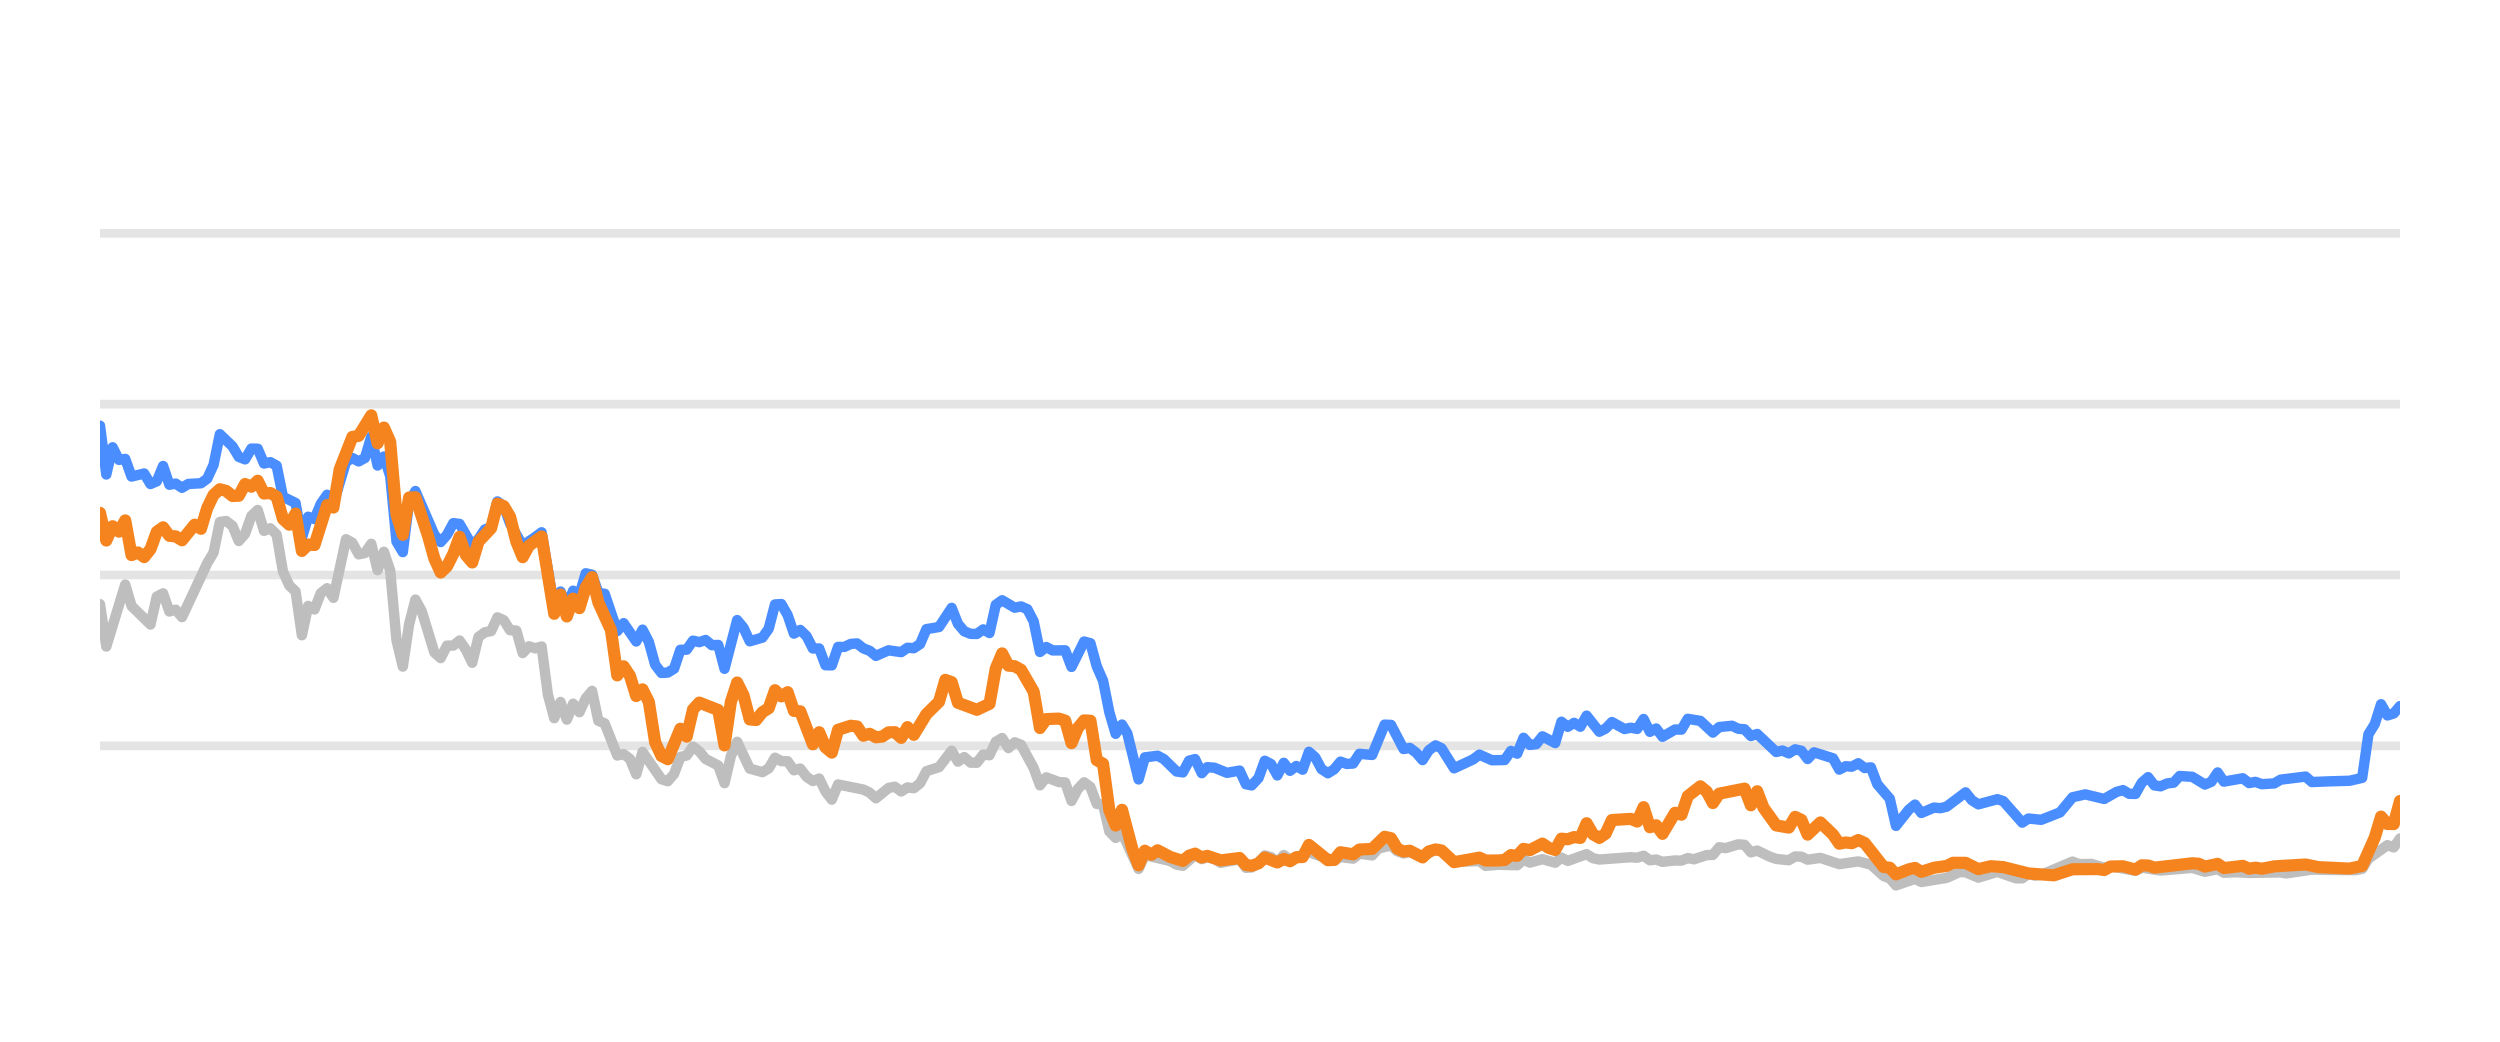
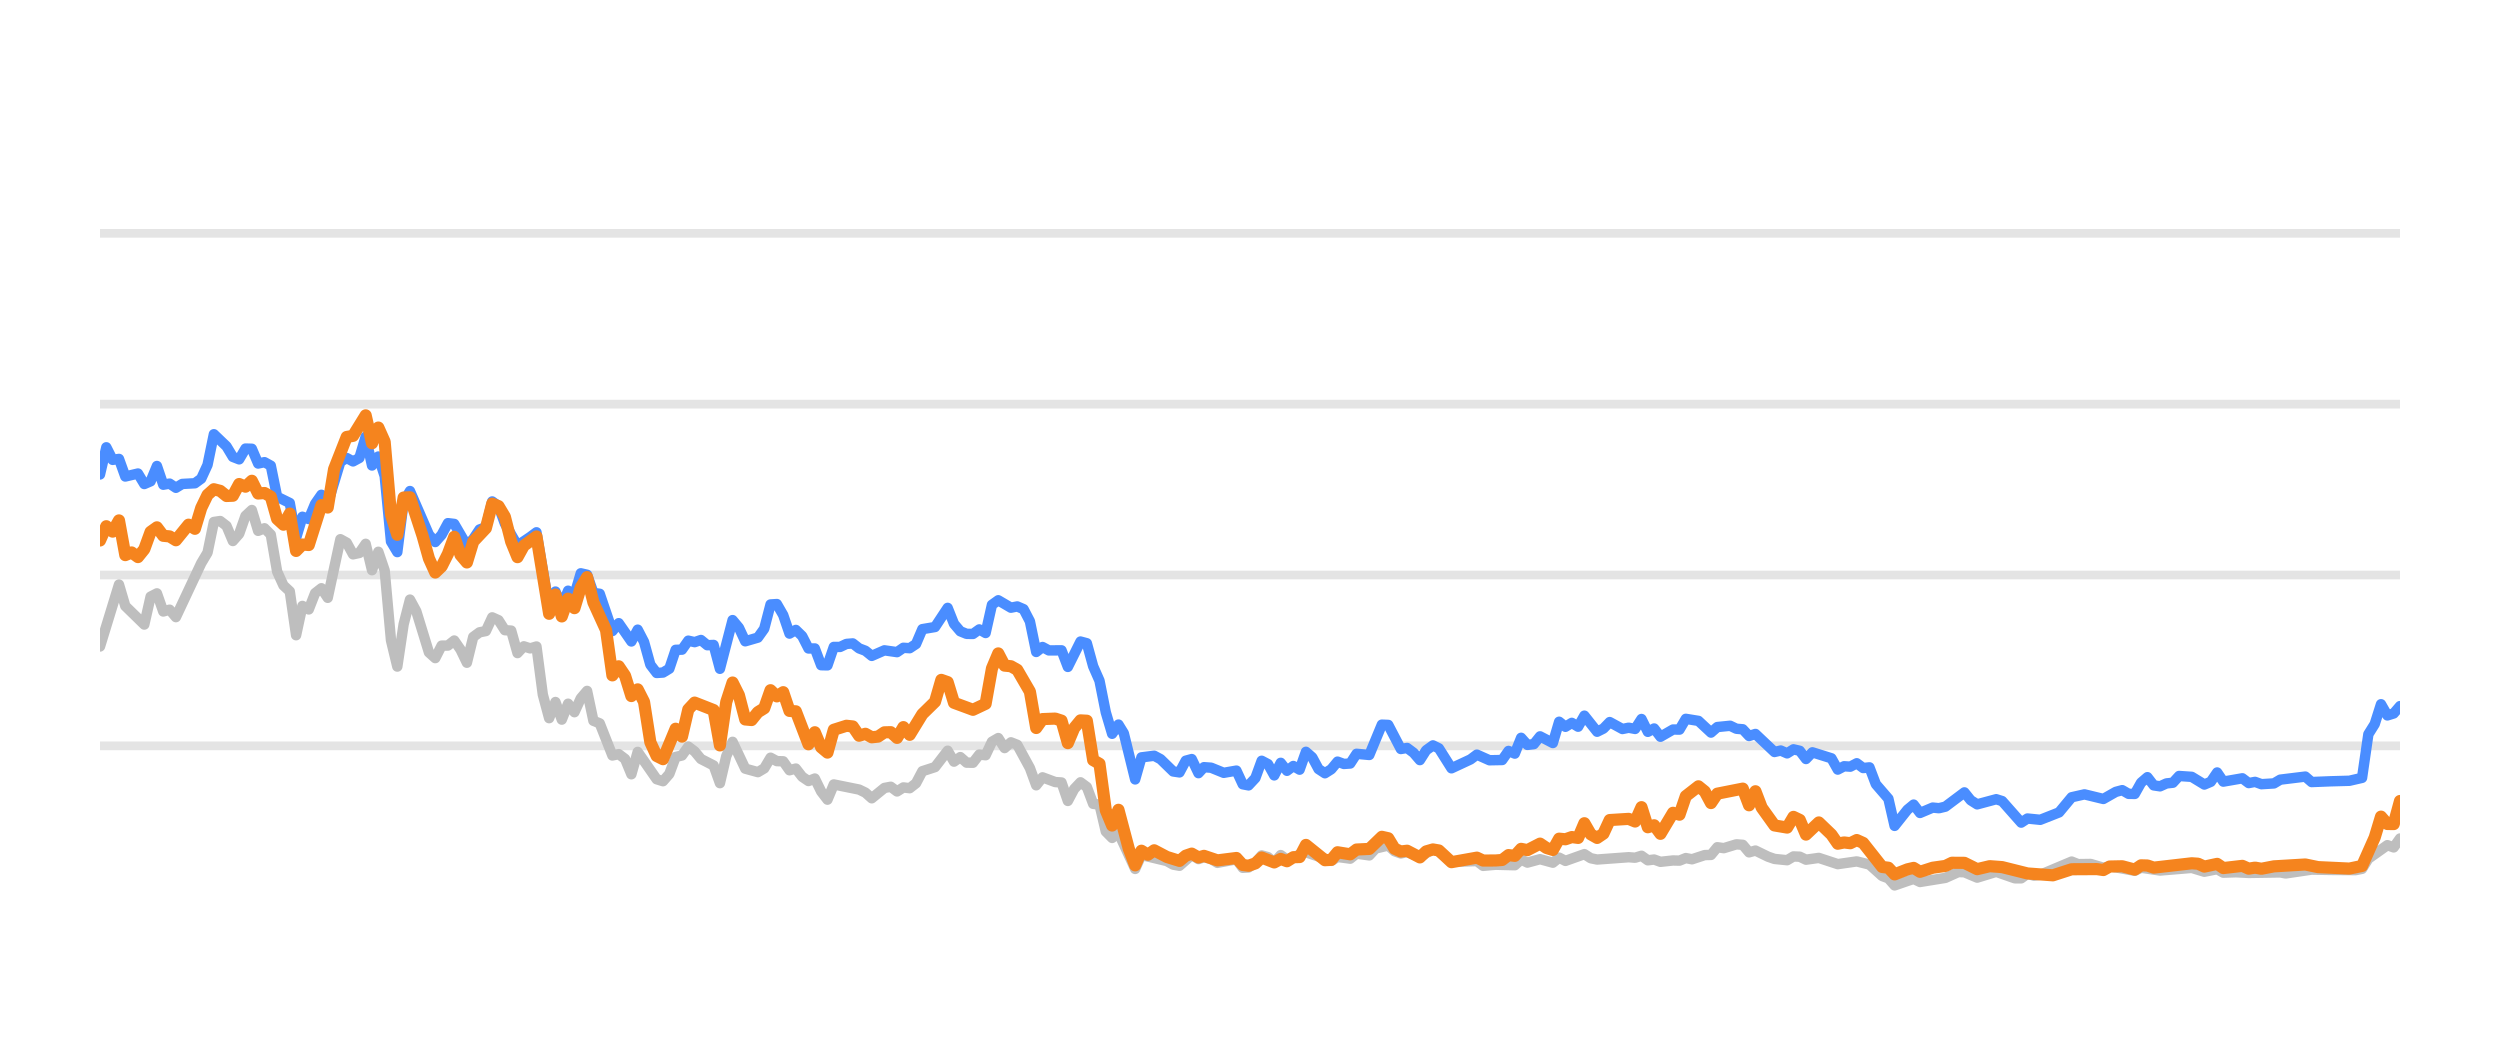
<svg xmlns="http://www.w3.org/2000/svg" width="144pt" height="60pt" viewBox="0 0 144 60" version="1.1">
  <defs>
    <style type="text/css">*{stroke-linejoin: round; stroke-linecap: butt}</style>
  </defs>
  <g id="figure_1">
    <g id="patch_1">
      <path d="M 0 60  L 144 60  L 144 0  L 0 0  L 0 60  z " style="fill: none; opacity: 0" />
    </g>
    <g id="axes_1">
      <g id="patch_2">
        <path d="M 5.76 52.8  L 138.24 52.8  L 138.24 3.6  L 5.76 3.6  L 5.76 52.8  z " style="fill: none" />
      </g>
      <g id="matplotlib.axis_1" />
      <g id="matplotlib.axis_2" />
      <g id="line2d_1">
-         <path d="M 5.76 42.96  L 138.24 42.96  " clip-path="url(#pebb37accc6)" style="fill: none; stroke: #b2b2b2; stroke-opacity: 0.35; stroke-width: 0.5; stroke-linecap: square" />
+         <path d="M 5.76 42.96  L 138.24 42.96  " clip-path="url(#pbeb5dfaa9f)" style="fill: none; stroke: #b2b2b2; stroke-opacity: 0.35; stroke-width: 0.5; stroke-linecap: square" />
      </g>
      <g id="line2d_2">
-         <path d="M 5.76 33.12  L 138.24 33.12  " clip-path="url(#pebb37accc6)" style="fill: none; stroke: #b2b2b2; stroke-opacity: 0.35; stroke-width: 0.5; stroke-linecap: square" />
+         <path d="M 5.76 33.12  L 138.24 33.12  " clip-path="url(#pbeb5dfaa9f)" style="fill: none; stroke: #b2b2b2; stroke-opacity: 0.35; stroke-width: 0.5; stroke-linecap: square" />
      </g>
      <g id="line2d_3">
-         <path d="M 5.76 23.28  L 138.24 23.28  " clip-path="url(#pebb37accc6)" style="fill: none; stroke: #b2b2b2; stroke-opacity: 0.35; stroke-width: 0.5; stroke-linecap: square" />
+         <path d="M 5.76 23.28  L 138.24 23.28  " clip-path="url(#pbeb5dfaa9f)" style="fill: none; stroke: #b2b2b2; stroke-opacity: 0.35; stroke-width: 0.5; stroke-linecap: square" />
      </g>
      <g id="line2d_4">
-         <path d="M 5.76 13.44  L 138.24 13.44  " clip-path="url(#pebb37accc6)" style="fill: none; stroke: #b2b2b2; stroke-opacity: 0.35; stroke-width: 0.5; stroke-linecap: square" />
+         <path d="M 5.76 13.44  L 138.24 13.44  " clip-path="url(#pbeb5dfaa9f)" style="fill: none; stroke: #b2b2b2; stroke-opacity: 0.35; stroke-width: 0.5; stroke-linecap: square" />
      </g>
      <g id="line2d_5">
-         <path d="M 5.76 34.803  L 6.123 37.238  L 7.213 33.671  L 7.577 34.906  L 8.667 35.974  L 9.03 34.365  L 9.394 34.178  L 9.757 35.221  L 10.12 35.118  L 10.484 35.546  L 11.937 32.441  L 12.301 31.831  L 12.664 30.065  L 13.027 30.011  L 13.391 30.291  L 13.754 31.162  L 14.117 30.749  L 14.481 29.715  L 14.844 29.376  L 15.208 30.576  L 15.571 30.429  L 15.934 30.793  L 16.298 32.918  L 16.661 33.72  L 17.024 34.06  L 17.388 36.589  L 17.751 34.901  L 18.115 35.103  L 18.478 34.168  L 18.841 33.883  L 19.205 34.434  L 19.931 31.059  L 20.295 31.26  L 20.658 31.929  L 21.021 31.851  L 21.385 31.324  L 21.748 32.844  L 22.112 31.782  L 22.475 32.859  L 22.838 36.884  L 23.202 38.394  L 23.565 35.954  L 23.928 34.537  L 24.292 35.206  L 25.019 37.578  L 25.382 37.907  L 25.745 37.189  L 26.109 37.184  L 26.472 36.894  L 26.835 37.42  L 27.199 38.173  L 27.562 36.687  L 27.925 36.421  L 28.289 36.348  L 28.652 35.56  L 29.016 35.723  L 29.379 36.298  L 29.742 36.323  L 30.106 37.617  L 30.469 37.228  L 30.832 37.346  L 31.196 37.238  L 31.559 40.008  L 31.923 41.366  L 32.286 40.436  L 32.649 41.45  L 33.013 40.534  L 33.376 41.022  L 33.739 40.224  L 34.103 39.796  L 34.466 41.518  L 34.829 41.666  L 35.556 43.516  L 35.92 43.437  L 36.283 43.713  L 36.646 44.598  L 37.01 43.309  L 38.1 44.884  L 38.463 44.997  L 38.827 44.579  L 39.19 43.6  L 39.553 43.516  L 39.917 43.004  L 40.28 43.28  L 40.643 43.718  L 41.37 44.092  L 41.733 45.11  L 42.097 43.555  L 42.46 42.729  L 43.187 44.274  L 43.914 44.475  L 44.277 44.259  L 44.64 43.644  L 45.004 43.841  L 45.367 43.851  L 45.731 44.367  L 46.094 44.269  L 46.457 44.741  L 46.821 44.987  L 47.184 44.844  L 47.547 45.587  L 47.911 46.06  L 48.274 45.184  L 49.728 45.479  L 50.091 45.656  L 50.454 45.981  L 51.181 45.386  L 51.544 45.317  L 51.908 45.587  L 52.271 45.356  L 52.635 45.4  L 52.998 45.115  L 53.361 44.421  L 54.088 44.185  L 54.815 43.24  L 55.178 43.87  L 55.541 43.609  L 55.905 43.929  L 56.268 43.934  L 56.632 43.462  L 56.995 43.501  L 57.358 42.724  L 57.722 42.512  L 58.085 43.088  L 58.448 42.758  L 58.812 42.901  L 59.539 44.239  L 59.902 45.233  L 60.265 44.775  L 60.992 45.046  L 61.355 45.071  L 61.719 46.133  L 62.082 45.445  L 62.445 45.061  L 62.809 45.331  L 63.172 46.301  L 63.536 46.345  L 63.899 47.895  L 64.262 48.264  L 64.626 47.964  L 65.584 50.05  L 65.946 49.248  L 67.406 49.597  L 67.768 49.804  L 68.132 49.868  L 68.835 49.248  L 69.222 49.484  L 69.539 49.376  L 69.948 49.479  L 70.311 49.7  L 71.401 49.494  L 71.765 49.986  L 72.098 49.966  L 72.49 49.7  L 72.852 49.272  L 73.215 49.371  L 73.574 49.681  L 73.946 49.253  L 74.305 49.513  L 75.395 49.09  L 76.85 49.587  L 77.211 49.361  L 77.939 49.459  L 78.302 49.169  L 79.035 49.272  L 79.399 48.874  L 80.122 48.702  L 80.486 49.031  L 80.846 49.159  L 81.207 49.08  L 81.94 49.366  L 82.69 48.908  L 83.031 49.051  L 83.755 49.646  L 85.215 49.597  L 85.574 49.873  L 86.298 49.809  L 87.392 49.838  L 87.756 49.509  L 88.118 49.686  L 88.843 49.489  L 89.578 49.691  L 89.939 49.4  L 90.302 49.587  L 91.389 49.199  L 91.757 49.435  L 92.121 49.509  L 93.933 49.376  L 94.302 49.405  L 94.67 49.292  L 95.034 49.553  L 95.396 49.509  L 95.76 49.641  L 96.482 49.563  L 96.852 49.572  L 97.216 49.425  L 97.571 49.494  L 98.304 49.253  L 98.662 49.243  L 99.026 48.8  L 99.397 48.854  L 100.121 48.633  L 100.487 48.662  L 100.85 49.095  L 101.215 48.992  L 101.942 49.346  L 102.309 49.474  L 103.035 49.548  L 103.4 49.331  L 103.761 49.346  L 104.119 49.518  L 104.856 49.415  L 105.943 49.774  L 107.036 49.617  L 107.764 49.799  L 108.494 50.458  L 108.851 50.591  L 109.209 50.999  L 109.945 50.743  L 110.302 50.625  L 110.669 50.802  L 112.126 50.566  L 112.867 50.232  L 113.219 50.242  L 113.952 50.552  L 115.046 50.217  L 116.116 50.591  L 116.481 50.591  L 116.84 50.33  L 117.21 50.438  L 117.576 50.389  L 119.379 49.627  L 119.748 49.774  L 120.473 49.764  L 121.201 49.981  L 121.563 49.897  L 123.004 50.158  L 123.367 49.981  L 124.456 50.143  L 126.277 49.991  L 127.002 50.212  L 127.737 50.064  L 128.092 50.266  L 128.817 50.242  L 129.549 50.281  L 131.363 50.251  L 131.675 50.31  L 133.164 50.089  L 134.259 50.109  L 135.696 50.119  L 136.06 50.045  L 136.423 49.459  L 137.515 48.682  L 137.878 48.81  L 138.24 48.298  L 138.24 48.298  " clip-path="url(#pebb37accc6)" style="fill: none; stroke: #bebebe; stroke-width: 0.6; stroke-linecap: round" />
+         <path d="M 5.76 37.238  L 6.853 33.671  L 7.217 34.906  L 8.311 35.974  L 8.675 34.365  L 9.039 34.178  L 9.404 35.221  L 9.768 35.118  L 10.132 35.546  L 11.59 32.441  L 11.954 31.831  L 12.319 30.065  L 12.683 30.011  L 13.047 30.291  L 13.412 31.162  L 13.776 30.749  L 14.14 29.715  L 14.505 29.376  L 14.869 30.576  L 15.234 30.429  L 15.598 30.793  L 15.962 32.918  L 16.327 33.72  L 16.691 34.06  L 17.055 36.589  L 17.42 34.901  L 17.784 35.103  L 18.149 34.168  L 18.513 33.883  L 18.877 34.434  L 19.606 31.059  L 19.97 31.26  L 20.335 31.929  L 20.699 31.851  L 21.063 31.324  L 21.428 32.844  L 21.792 31.782  L 22.157 32.859  L 22.521 36.884  L 22.885 38.394  L 23.25 35.954  L 23.614 34.537  L 23.978 35.206  L 24.707 37.578  L 25.071 37.907  L 25.436 37.189  L 25.8 37.184  L 26.165 36.894  L 26.529 37.42  L 26.893 38.173  L 27.258 36.687  L 27.622 36.421  L 27.986 36.348  L 28.351 35.56  L 28.715 35.723  L 29.08 36.298  L 29.444 36.323  L 29.808 37.617  L 30.173 37.228  L 30.537 37.346  L 30.901 37.238  L 31.266 40.008  L 31.63 41.366  L 31.994 40.436  L 32.359 41.45  L 32.723 40.534  L 33.088 41.022  L 33.452 40.224  L 33.816 39.796  L 34.181 41.518  L 34.545 41.666  L 35.274 43.516  L 35.638 43.437  L 36.003 43.713  L 36.367 44.598  L 36.731 43.309  L 37.824 44.884  L 38.189 44.997  L 38.553 44.579  L 38.917 43.6  L 39.282 43.516  L 39.646 43.004  L 40.011 43.28  L 40.375 43.718  L 41.104 44.092  L 41.468 45.11  L 41.832 43.555  L 42.197 42.729  L 42.926 44.274  L 43.654 44.475  L 44.019 44.259  L 44.383 43.644  L 44.747 43.841  L 45.112 43.851  L 45.476 44.367  L 45.84 44.269  L 46.205 44.741  L 46.569 44.987  L 46.934 44.844  L 47.298 45.587  L 47.662 46.06  L 48.027 45.184  L 49.484 45.479  L 49.849 45.656  L 50.213 45.981  L 50.942 45.386  L 51.306 45.317  L 51.67 45.587  L 52.035 45.356  L 52.399 45.4  L 52.763 45.115  L 53.128 44.421  L 53.857 44.185  L 54.585 43.24  L 54.95 43.87  L 55.314 43.609  L 55.678 43.929  L 56.043 43.934  L 56.407 43.462  L 56.771 43.501  L 57.136 42.724  L 57.5 42.512  L 57.865 43.088  L 58.229 42.758  L 58.593 42.901  L 59.322 44.239  L 59.686 45.233  L 60.051 44.775  L 60.78 45.046  L 61.144 45.071  L 61.508 46.133  L 61.873 45.445  L 62.237 45.061  L 62.601 45.331  L 62.966 46.301  L 63.33 46.345  L 63.694 47.895  L 64.059 48.264  L 64.423 47.964  L 65.385 50.05  L 65.747 49.248  L 67.211 49.597  L 67.575 49.804  L 67.939 49.868  L 68.644 49.248  L 69.032 49.484  L 69.35 49.376  L 69.76 49.479  L 70.124 49.7  L 71.217 49.494  L 71.582 49.986  L 71.916 49.966  L 72.31 49.7  L 72.672 49.272  L 73.036 49.371  L 73.396 49.681  L 73.769 49.253  L 74.129 49.513  L 75.222 49.09  L 76.681 49.587  L 77.043 49.361  L 77.773 49.459  L 78.137 49.169  L 78.872 49.272  L 79.237 48.874  L 79.963 48.702  L 80.327 49.031  L 80.688 49.159  L 81.05 49.08  L 81.785 49.366  L 82.538 48.908  L 82.879 49.051  L 83.605 49.646  L 85.069 49.597  L 85.429 49.873  L 86.155 49.809  L 87.252 49.838  L 87.617 49.509  L 87.98 49.686  L 88.707 49.489  L 89.444 49.691  L 89.806 49.4  L 90.17 49.587  L 91.26 49.199  L 91.629 49.435  L 91.994 49.509  L 93.812 49.376  L 94.182 49.405  L 94.55 49.292  L 94.915 49.553  L 95.278 49.509  L 95.643 49.641  L 96.367 49.563  L 96.739 49.572  L 97.103 49.425  L 97.459 49.494  L 98.194 49.253  L 98.553 49.243  L 98.918 48.8  L 99.29 48.854  L 100.017 48.633  L 100.383 48.662  L 100.747 49.095  L 101.113 48.992  L 101.842 49.346  L 102.21 49.474  L 102.938 49.548  L 103.304 49.331  L 103.666 49.346  L 104.025 49.518  L 104.764 49.415  L 105.855 49.774  L 106.95 49.617  L 107.681 49.799  L 108.412 50.458  L 108.771 50.591  L 109.129 50.999  L 109.868 50.743  L 110.225 50.625  L 110.593 50.802  L 112.054 50.566  L 112.797 50.232  L 113.15 50.242  L 113.885 50.552  L 114.982 50.217  L 116.055 50.591  L 116.421 50.591  L 116.781 50.33  L 117.152 50.438  L 117.519 50.389  L 119.327 49.627  L 119.697 49.774  L 120.424 49.764  L 121.154 49.981  L 121.517 49.897  L 122.962 50.158  L 123.326 49.981  L 124.419 50.143  L 126.244 49.991  L 126.971 50.212  L 127.708 50.064  L 128.064 50.266  L 128.791 50.242  L 129.525 50.281  L 131.344 50.251  L 131.657 50.31  L 133.15 50.089  L 134.248 50.109  L 135.689 50.119  L 136.054 50.045  L 136.418 49.459  L 137.513 48.682  L 137.877 48.81  L 138.24 48.298  L 138.24 48.298  " clip-path="url(#pbeb5dfaa9f)" style="fill: none; stroke: #bebebe; stroke-width: 0.6; stroke-linecap: round" />
      </g>
      <g id="line2d_6">
-         <path d="M 5.76 24.52  L 6.123 27.329  L 6.487 25.765  L 6.85 26.488  L 7.213 26.434  L 7.577 27.447  L 8.304 27.275  L 8.667 27.88  L 9.03 27.723  L 9.394 26.842  L 9.757 27.92  L 10.12 27.856  L 10.484 28.097  L 10.847 27.875  L 11.574 27.836  L 11.937 27.57  L 12.301 26.778  L 12.664 25.012  L 13.391 25.71  L 13.754 26.316  L 14.117 26.458  L 14.481 25.838  L 14.844 25.848  L 15.208 26.699  L 15.571 26.621  L 15.934 26.822  L 16.298 28.613  L 17.024 28.972  L 17.388 30.995  L 17.751 29.765  L 18.115 29.897  L 18.478 29.022  L 18.841 28.5  L 19.205 29.007  L 19.931 26.601  L 20.295 26.38  L 20.658 26.576  L 21.021 26.38  L 21.385 25.15  L 21.748 26.813  L 22.112 26.296  L 22.475 27.418  L 22.838 31.191  L 23.202 31.801  L 23.565 28.899  L 23.928 28.284  L 25.019 30.803  L 25.382 31.221  L 25.745 30.808  L 26.109 30.134  L 26.472 30.178  L 27.199 31.428  L 27.562 31.044  L 27.925 30.498  L 28.289 30.365  L 28.652 28.884  L 29.016 29.154  L 29.379 30.153  L 30.106 31.423  L 30.832 30.931  L 31.196 30.66  L 31.923 34.999  L 32.286 34.074  L 32.649 34.916  L 33.013 34.025  L 33.376 34.261  L 33.739 33.022  L 34.103 33.105  L 34.466 34.153  L 34.829 34.202  L 35.556 36.348  L 35.92 35.895  L 36.646 36.948  L 37.01 36.269  L 37.373 36.972  L 37.736 38.286  L 38.1 38.763  L 38.463 38.739  L 38.827 38.517  L 39.19 37.43  L 39.553 37.42  L 39.917 36.903  L 40.28 36.987  L 40.643 36.864  L 41.007 37.164  L 41.37 37.149  L 41.733 38.522  L 42.46 35.718  L 42.824 36.156  L 43.187 36.938  L 43.914 36.726  L 44.277 36.215  L 44.64 34.817  L 45.004 34.793  L 45.367 35.427  L 45.731 36.495  L 46.094 36.284  L 46.457 36.638  L 46.821 37.351  L 47.184 37.351  L 47.547 38.316  L 47.911 38.325  L 48.274 37.263  L 48.637 37.263  L 49.001 37.09  L 49.364 37.061  L 49.728 37.346  L 50.091 37.484  L 50.454 37.779  L 51.181 37.459  L 51.908 37.563  L 52.271 37.312  L 52.635 37.336  L 52.998 37.095  L 53.361 36.239  L 54.088 36.116  L 54.815 35.014  L 55.178 35.934  L 55.541 36.362  L 55.905 36.51  L 56.268 36.515  L 56.632 36.254  L 56.995 36.461  L 57.358 34.837  L 57.722 34.576  L 58.448 35.004  L 58.812 34.931  L 59.175 35.088  L 59.539 35.787  L 59.902 37.553  L 60.265 37.268  L 60.629 37.464  L 61.355 37.459  L 61.719 38.414  L 62.445 36.953  L 62.809 37.051  L 63.172 38.379  L 63.536 39.206  L 63.899 41.031  L 64.262 42.266  L 64.626 41.735  L 64.932 42.237  L 65.584 44.894  L 65.946 43.624  L 66.678 43.531  L 67.044 43.728  L 67.768 44.436  L 68.132 44.49  L 68.491 43.816  L 68.835 43.723  L 69.222 44.534  L 69.539 44.19  L 69.948 44.22  L 70.672 44.515  L 71.401 44.387  L 71.765 45.174  L 72.098 45.238  L 72.49 44.815  L 72.852 43.821  L 73.215 44.013  L 73.574 44.662  L 73.946 43.939  L 74.305 44.397  L 74.669 44.121  L 75.031 44.333  L 75.395 43.304  L 75.758 43.624  L 76.119 44.298  L 76.486 44.539  L 76.85 44.308  L 77.211 43.87  L 77.574 44.003  L 77.939 43.978  L 78.302 43.418  L 79.035 43.486  L 79.756 41.74  L 80.122 41.755  L 80.846 43.142  L 81.207 43.083  L 81.576 43.359  L 81.94 43.782  L 82.3 43.216  L 82.69 42.935  L 83.031 43.103  L 83.755 44.254  L 84.849 43.742  L 85.215 43.467  L 85.938 43.791  L 86.667 43.777  L 87.031 43.255  L 87.392 43.408  L 87.756 42.498  L 88.118 42.906  L 88.485 42.862  L 88.843 42.414  L 89.578 42.798  L 89.939 41.573  L 90.302 41.863  L 90.667 41.637  L 91.029 41.858  L 91.389 41.223  L 92.121 42.148  L 92.483 41.966  L 92.845 41.592  L 93.574 41.991  L 93.933 41.917  L 94.302 41.986  L 94.67 41.415  L 95.034 42.153  L 95.396 41.961  L 95.76 42.438  L 96.482 42.02  L 96.852 42.025  L 97.216 41.405  L 97.941 41.523  L 98.662 42.197  L 99.026 41.878  L 99.763 41.804  L 100.121 41.976  L 100.487 42.006  L 100.85 42.394  L 101.215 42.276  L 102.309 43.314  L 102.67 43.231  L 103.035 43.393  L 103.4 43.162  L 103.761 43.245  L 104.119 43.718  L 104.488 43.334  L 105.581 43.678  L 105.943 44.328  L 106.307 44.136  L 106.665 44.16  L 107.036 43.964  L 107.405 44.239  L 107.764 44.2  L 108.132 45.169  L 108.851 46.005  L 109.209 47.57  L 109.945 46.64  L 110.302 46.345  L 110.669 46.827  L 111.399 46.517  L 111.76 46.552  L 112.126 46.463  L 113.219 45.641  L 113.58 46.094  L 113.952 46.33  L 115.046 46.035  L 115.388 46.143  L 116.481 47.383  L 116.84 47.147  L 117.576 47.221  L 118.658 46.793  L 119.379 45.922  L 120.115 45.755  L 121.201 46.02  L 121.916 45.612  L 122.285 45.513  L 122.649 45.725  L 123.004 45.73  L 123.367 45.081  L 123.731 44.766  L 124.095 45.238  L 124.456 45.292  L 124.825 45.125  L 125.194 45.085  L 125.55 44.697  L 126.277 44.746  L 127.002 45.189  L 127.372 45.031  L 127.737 44.495  L 128.092 45.021  L 129.185 44.83  L 129.549 45.105  L 129.915 45.036  L 130.28 45.169  L 130.998 45.125  L 131.363 44.908  L 132.802 44.731  L 133.164 45.046  L 134.259 45.002  L 135.333 44.972  L 136.06 44.805  L 136.423 42.291  L 136.788 41.705  L 137.149 40.564  L 137.515 41.208  L 137.878 41.095  L 138.24 40.672  L 138.24 40.672  " clip-path="url(#pebb37accc6)" style="fill: none; stroke: #4a8dff; stroke-width: 0.6; stroke-linecap: round" />
+         <path d="M 5.76 27.329  L 6.124 25.765  L 6.489 26.488  L 6.853 26.434  L 7.217 27.447  L 7.946 27.275  L 8.311 27.88  L 8.675 27.723  L 9.039 26.842  L 9.404 27.92  L 9.768 27.856  L 10.132 28.097  L 10.497 27.875  L 11.226 27.836  L 11.59 27.57  L 11.954 26.778  L 12.319 25.012  L 13.047 25.71  L 13.412 26.316  L 13.776 26.458  L 14.14 25.838  L 14.505 25.848  L 14.869 26.699  L 15.234 26.621  L 15.598 26.822  L 15.962 28.613  L 16.691 28.972  L 17.055 30.995  L 17.42 29.765  L 17.784 29.897  L 18.149 29.022  L 18.513 28.5  L 18.877 29.007  L 19.606 26.601  L 19.97 26.38  L 20.335 26.576  L 20.699 26.38  L 21.063 25.15  L 21.428 26.813  L 21.792 26.296  L 22.157 27.418  L 22.521 31.191  L 22.885 31.801  L 23.25 28.899  L 23.614 28.284  L 24.707 30.803  L 25.071 31.221  L 25.436 30.808  L 25.8 30.134  L 26.165 30.178  L 26.893 31.428  L 27.258 31.044  L 27.622 30.498  L 27.986 30.365  L 28.351 28.884  L 28.715 29.154  L 29.08 30.153  L 29.808 31.423  L 30.537 30.931  L 30.901 30.66  L 31.63 34.999  L 31.994 34.074  L 32.359 34.916  L 32.723 34.025  L 33.088 34.261  L 33.452 33.022  L 33.816 33.105  L 34.181 34.153  L 34.545 34.202  L 35.274 36.348  L 35.638 35.895  L 36.367 36.948  L 36.731 36.269  L 37.096 36.972  L 37.46 38.286  L 37.824 38.763  L 38.189 38.739  L 38.553 38.517  L 38.917 37.43  L 39.282 37.42  L 39.646 36.903  L 40.011 36.987  L 40.375 36.864  L 40.739 37.164  L 41.104 37.149  L 41.468 38.522  L 42.197 35.718  L 42.561 36.156  L 42.926 36.938  L 43.654 36.726  L 44.019 36.215  L 44.383 34.817  L 44.747 34.793  L 45.112 35.427  L 45.476 36.495  L 45.84 36.284  L 46.205 36.638  L 46.569 37.351  L 46.934 37.351  L 47.298 38.316  L 47.662 38.325  L 48.027 37.263  L 48.391 37.263  L 48.755 37.09  L 49.12 37.061  L 49.484 37.346  L 49.849 37.484  L 50.213 37.779  L 50.942 37.459  L 51.67 37.563  L 52.035 37.312  L 52.399 37.336  L 52.763 37.095  L 53.128 36.239  L 53.857 36.116  L 54.585 35.014  L 54.95 35.934  L 55.314 36.362  L 55.678 36.51  L 56.043 36.515  L 56.407 36.254  L 56.771 36.461  L 57.136 34.837  L 57.5 34.576  L 58.229 35.004  L 58.593 34.931  L 58.958 35.088  L 59.322 35.787  L 59.686 37.553  L 60.051 37.268  L 60.415 37.464  L 61.144 37.459  L 61.508 38.414  L 62.237 36.953  L 62.601 37.051  L 62.966 38.379  L 63.33 39.206  L 63.694 41.031  L 64.059 42.266  L 64.423 41.735  L 64.731 42.237  L 65.385 44.894  L 65.747 43.624  L 66.481 43.531  L 66.848 43.728  L 67.575 44.436  L 67.939 44.49  L 68.299 43.816  L 68.644 43.723  L 69.032 44.534  L 69.35 44.19  L 69.76 44.22  L 70.486 44.515  L 71.217 44.387  L 71.582 45.174  L 71.916 45.238  L 72.31 44.815  L 72.672 43.821  L 73.036 44.013  L 73.396 44.662  L 73.769 43.939  L 74.129 44.397  L 74.495 44.121  L 74.857 44.333  L 75.222 43.304  L 75.586 43.624  L 75.948 44.298  L 76.316 44.539  L 76.681 44.308  L 77.043 43.87  L 77.407 44.003  L 77.773 43.978  L 78.137 43.418  L 78.872 43.486  L 79.595 41.74  L 79.963 41.755  L 80.688 43.142  L 81.05 43.083  L 81.42 43.359  L 81.785 43.782  L 82.146 43.216  L 82.538 42.935  L 82.879 43.103  L 83.605 44.254  L 84.702 43.742  L 85.069 43.467  L 85.794 43.791  L 86.525 43.777  L 86.89 43.255  L 87.252 43.408  L 87.617 42.498  L 87.98 42.906  L 88.348 42.862  L 88.707 42.414  L 89.444 42.798  L 89.806 41.573  L 90.17 41.863  L 90.536 41.637  L 90.9 41.858  L 91.26 41.223  L 91.994 42.148  L 92.357 41.966  L 92.72 41.592  L 93.452 41.991  L 93.812 41.917  L 94.182 41.986  L 94.55 41.415  L 94.915 42.153  L 95.278 41.961  L 95.643 42.438  L 96.367 42.02  L 96.739 42.025  L 97.103 41.405  L 97.83 41.523  L 98.553 42.197  L 98.918 41.878  L 99.657 41.804  L 100.017 41.976  L 100.383 42.006  L 100.747 42.394  L 101.113 42.276  L 102.21 43.314  L 102.572 43.231  L 102.938 43.393  L 103.304 43.162  L 103.666 43.245  L 104.025 43.718  L 104.395 43.334  L 105.491 43.678  L 105.855 44.328  L 106.219 44.136  L 106.578 44.16  L 106.95 43.964  L 107.32 44.239  L 107.681 44.2  L 108.049 45.169  L 108.771 46.005  L 109.129 47.57  L 109.868 46.64  L 110.225 46.345  L 110.593 46.827  L 111.325 46.517  L 111.687 46.552  L 112.054 46.463  L 113.15 45.641  L 113.512 46.094  L 113.885 46.33  L 114.982 46.035  L 115.325 46.143  L 116.421 47.383  L 116.781 47.147  L 117.519 47.221  L 118.604 46.793  L 119.327 45.922  L 120.065 45.755  L 121.154 46.02  L 121.871 45.612  L 122.241 45.513  L 122.606 45.725  L 122.962 45.73  L 123.326 45.081  L 123.692 44.766  L 124.056 45.238  L 124.419 45.292  L 124.788 45.125  L 125.158 45.085  L 125.515 44.697  L 126.244 44.746  L 126.971 45.189  L 127.342 45.031  L 127.708 44.495  L 128.064 45.021  L 129.161 44.83  L 129.525 45.105  L 129.892 45.036  L 130.258 45.169  L 130.978 45.125  L 131.344 44.908  L 132.787 44.731  L 133.15 45.046  L 134.248 45.002  L 135.325 44.972  L 136.054 44.805  L 136.418 42.291  L 136.784 41.705  L 137.146 40.564  L 137.513 41.208  L 137.877 41.095  L 138.24 40.672  L 138.24 40.672  " clip-path="url(#pbeb5dfaa9f)" style="fill: none; stroke: #4a8dff; stroke-width: 0.6; stroke-linecap: round" />
      </g>
      <g id="line2d_7">
-         <path d="M 5.76 29.543  L 6.123 31.132  L 6.487 30.311  L 6.85 30.621  L 7.213 29.976  L 7.577 31.974  L 7.94 31.821  L 8.304 32.087  L 8.667 31.634  L 9.03 30.635  L 9.394 30.375  L 9.757 30.862  L 10.12 30.896  L 10.484 31.118  L 11.211 30.222  L 11.574 30.458  L 11.937 29.258  L 12.301 28.505  L 12.664 28.18  L 13.027 28.274  L 13.391 28.569  L 13.754 28.554  L 14.117 27.88  L 14.481 28.033  L 14.844 27.693  L 15.208 28.426  L 15.571 28.397  L 15.934 28.603  L 16.298 29.888  L 16.661 30.222  L 17.024 29.583  L 17.388 31.733  L 17.751 31.364  L 18.115 31.393  L 18.841 29.095  L 19.205 29.233  L 19.568 27.024  L 20.295 25.169  L 20.658 25.105  L 21.385 23.925  L 21.748 25.533  L 22.112 24.628  L 22.475 25.445  L 22.838 29.642  L 23.202 30.803  L 23.565 28.658  L 23.928 28.643  L 24.655 30.872  L 25.019 32.17  L 25.382 32.977  L 25.745 32.628  L 26.109 31.905  L 26.472 30.921  L 26.835 31.969  L 27.199 32.397  L 27.562 31.196  L 28.289 30.424  L 28.652 29.012  L 29.016 29.154  L 29.379 29.765  L 29.742 31.201  L 30.106 32.092  L 30.469 31.432  L 31.196 30.901  L 31.923 35.354  L 32.286 34.247  L 32.649 35.506  L 33.013 34.483  L 33.376 35.029  L 33.739 33.833  L 34.103 33.243  L 34.466 34.699  L 35.193 36.293  L 35.556 38.901  L 35.92 38.379  L 36.283 38.921  L 36.646 40.092  L 37.01 39.708  L 37.373 40.426  L 37.736 42.753  L 38.1 43.545  L 38.463 43.728  L 39.19 41.976  L 39.553 42.429  L 39.917 40.864  L 40.28 40.47  L 41.37 40.899  L 41.733 42.935  L 42.097 40.436  L 42.46 39.314  L 42.824 40.042  L 43.187 41.44  L 43.55 41.474  L 43.914 41.022  L 44.277 40.795  L 44.64 39.757  L 45.004 40.111  L 45.367 39.87  L 45.731 40.948  L 46.094 40.972  L 46.821 42.871  L 47.184 42.178  L 47.547 43.044  L 47.911 43.349  L 48.274 42.035  L 49.001 41.804  L 49.364 41.843  L 49.728 42.379  L 50.091 42.266  L 50.454 42.468  L 50.818 42.429  L 51.181 42.183  L 51.544 42.173  L 51.908 42.502  L 52.271 41.883  L 52.635 42.325  L 53.361 41.135  L 54.088 40.421  L 54.451 39.162  L 54.815 39.29  L 55.178 40.48  L 56.268 40.884  L 56.995 40.539  L 57.358 38.502  L 57.722 37.637  L 58.085 38.34  L 58.448 38.375  L 58.812 38.581  L 59.539 39.836  L 59.902 41.932  L 60.265 41.42  L 60.992 41.391  L 61.355 41.509  L 61.719 42.803  L 62.082 41.937  L 62.445 41.494  L 62.809 41.514  L 63.172 43.782  L 63.536 43.993  L 63.899 46.67  L 64.262 47.55  L 64.626 46.645  L 65.221 48.894  L 65.584 49.843  L 65.946 49.002  L 66.318 49.233  L 66.678 48.977  L 67.406 49.361  L 68.132 49.587  L 68.491 49.287  L 68.835 49.169  L 69.222 49.39  L 69.539 49.297  L 70.311 49.558  L 71.401 49.42  L 71.765 49.823  L 72.098 49.868  L 72.49 49.73  L 72.852 49.395  L 73.574 49.676  L 73.946 49.474  L 74.305 49.607  L 74.669 49.376  L 75.031 49.366  L 75.395 48.667  L 76.486 49.548  L 76.85 49.528  L 77.211 49.09  L 77.939 49.208  L 78.302 48.933  L 79.035 48.898  L 79.756 48.2  L 80.122 48.283  L 80.486 48.884  L 80.846 49.046  L 81.207 49.002  L 81.94 49.386  L 82.3 49.041  L 82.69 48.928  L 83.031 48.987  L 83.755 49.661  L 85.215 49.4  L 85.574 49.568  L 86.298 49.563  L 86.667 49.533  L 87.031 49.253  L 87.392 49.297  L 87.756 48.894  L 88.118 48.967  L 88.843 48.593  L 89.212 48.844  L 89.578 48.957  L 89.939 48.308  L 90.302 48.342  L 90.667 48.215  L 91.029 48.264  L 91.389 47.418  L 91.757 48.057  L 92.121 48.264  L 92.483 48.018  L 92.845 47.235  L 93.933 47.167  L 94.302 47.319  L 94.67 46.493  L 95.034 47.649  L 95.396 47.536  L 95.76 48.028  L 96.482 46.817  L 96.852 46.926  L 97.216 45.858  L 97.941 45.292  L 98.304 45.587  L 98.662 46.256  L 99.026 45.715  L 100.487 45.425  L 100.85 46.384  L 101.215 45.577  L 101.573 46.517  L 102.309 47.545  L 103.035 47.668  L 103.4 47.053  L 103.761 47.226  L 104.119 48.072  L 104.856 47.373  L 105.581 48.072  L 105.943 48.598  L 106.307 48.525  L 106.665 48.569  L 107.036 48.387  L 107.405 48.554  L 108.494 49.937  L 108.851 49.981  L 109.209 50.365  L 109.945 50.074  L 110.302 49.991  L 110.669 50.217  L 111.399 49.981  L 112.126 49.878  L 112.501 49.695  L 113.219 49.7  L 113.952 50.064  L 114.672 49.892  L 115.388 49.946  L 116.84 50.31  L 118.301 50.419  L 119.379 50.069  L 120.826 50.06  L 121.201 50.114  L 121.563 49.912  L 122.285 49.897  L 123.004 50.089  L 123.367 49.843  L 123.731 49.853  L 124.095 49.976  L 126.277 49.725  L 126.64 49.75  L 127.002 49.917  L 127.737 49.759  L 128.092 50.001  L 129.185 49.873  L 129.549 50.035  L 129.915 49.976  L 130.28 50.04  L 130.998 49.902  L 132.802 49.794  L 133.532 49.946  L 135.333 50.03  L 136.06 49.878  L 136.788 48.234  L 137.149 47.039  L 137.515 47.462  L 137.878 47.467  L 138.24 46.138  L 138.24 46.138  " clip-path="url(#pebb37accc6)" style="fill: none; stroke: #f5841e; stroke-width: 0.7; stroke-linecap: round" />
+         <path d="M 5.76 31.132  L 6.124 30.311  L 6.489 30.621  L 6.853 29.976  L 7.217 31.974  L 7.582 31.821  L 7.946 32.087  L 8.311 31.634  L 8.675 30.635  L 9.039 30.375  L 9.404 30.862  L 9.768 30.896  L 10.132 31.118  L 10.861 30.222  L 11.226 30.458  L 11.59 29.258  L 11.954 28.505  L 12.319 28.18  L 12.683 28.274  L 13.047 28.569  L 13.412 28.554  L 13.776 27.88  L 14.14 28.033  L 14.505 27.693  L 14.869 28.426  L 15.234 28.397  L 15.598 28.603  L 15.962 29.888  L 16.327 30.222  L 16.691 29.583  L 17.055 31.733  L 17.42 31.364  L 17.784 31.393  L 18.513 29.095  L 18.877 29.233  L 19.242 27.024  L 19.97 25.169  L 20.335 25.105  L 21.063 23.925  L 21.428 25.533  L 21.792 24.628  L 22.157 25.445  L 22.521 29.642  L 22.885 30.803  L 23.25 28.658  L 23.614 28.643  L 24.343 30.872  L 24.707 32.17  L 25.071 32.977  L 25.436 32.628  L 25.8 31.905  L 26.165 30.921  L 26.529 31.969  L 26.893 32.397  L 27.258 31.196  L 27.986 30.424  L 28.351 29.012  L 28.715 29.154  L 29.08 29.765  L 29.444 31.201  L 29.808 32.092  L 30.173 31.432  L 30.901 30.901  L 31.63 35.354  L 31.994 34.247  L 32.359 35.506  L 32.723 34.483  L 33.088 35.029  L 33.452 33.833  L 33.816 33.243  L 34.181 34.699  L 34.909 36.293  L 35.274 38.901  L 35.638 38.379  L 36.003 38.921  L 36.367 40.092  L 36.731 39.708  L 37.096 40.426  L 37.46 42.753  L 37.824 43.545  L 38.189 43.728  L 38.917 41.976  L 39.282 42.429  L 39.646 40.864  L 40.011 40.47  L 41.104 40.899  L 41.468 42.935  L 41.832 40.436  L 42.197 39.314  L 42.561 40.042  L 42.926 41.44  L 43.29 41.474  L 43.654 41.022  L 44.019 40.795  L 44.383 39.757  L 44.747 40.111  L 45.112 39.87  L 45.476 40.948  L 45.84 40.972  L 46.569 42.871  L 46.934 42.178  L 47.298 43.044  L 47.662 43.349  L 48.027 42.035  L 48.755 41.804  L 49.12 41.843  L 49.484 42.379  L 49.849 42.266  L 50.213 42.468  L 50.577 42.429  L 50.942 42.183  L 51.306 42.173  L 51.67 42.502  L 52.035 41.883  L 52.399 42.325  L 53.128 41.135  L 53.857 40.421  L 54.221 39.162  L 54.585 39.29  L 54.95 40.48  L 56.043 40.884  L 56.771 40.539  L 57.136 38.502  L 57.5 37.637  L 57.865 38.34  L 58.229 38.375  L 58.593 38.581  L 59.322 39.836  L 59.686 41.932  L 60.051 41.42  L 60.78 41.391  L 61.144 41.509  L 61.508 42.803  L 61.873 41.937  L 62.237 41.494  L 62.601 41.514  L 62.966 43.782  L 63.33 43.993  L 63.694 46.67  L 64.059 47.55  L 64.423 46.645  L 65.02 48.894  L 65.385 49.843  L 65.747 49.002  L 66.12 49.233  L 66.481 48.977  L 67.211 49.361  L 67.939 49.587  L 68.299 49.287  L 68.644 49.169  L 69.032 49.39  L 69.35 49.297  L 70.124 49.558  L 71.217 49.42  L 71.582 49.823  L 71.916 49.868  L 72.31 49.73  L 72.672 49.395  L 73.396 49.676  L 73.769 49.474  L 74.129 49.607  L 74.495 49.376  L 74.857 49.366  L 75.222 48.667  L 76.316 49.548  L 76.681 49.528  L 77.043 49.09  L 77.773 49.208  L 78.137 48.933  L 78.872 48.898  L 79.595 48.2  L 79.963 48.283  L 80.327 48.884  L 80.688 49.046  L 81.05 49.002  L 81.785 49.386  L 82.146 49.041  L 82.538 48.928  L 82.879 48.987  L 83.605 49.661  L 85.069 49.4  L 85.429 49.568  L 86.155 49.563  L 86.525 49.533  L 86.89 49.253  L 87.252 49.297  L 87.617 48.894  L 87.98 48.967  L 88.707 48.593  L 89.078 48.844  L 89.444 48.957  L 89.806 48.308  L 90.17 48.342  L 90.536 48.215  L 90.9 48.264  L 91.26 47.418  L 91.629 48.057  L 91.994 48.264  L 92.357 48.018  L 92.72 47.235  L 93.812 47.167  L 94.182 47.319  L 94.55 46.493  L 94.915 47.649  L 95.278 47.536  L 95.643 48.028  L 96.367 46.817  L 96.739 46.926  L 97.103 45.858  L 97.83 45.292  L 98.194 45.587  L 98.553 46.256  L 98.918 45.715  L 100.383 45.425  L 100.747 46.384  L 101.113 45.577  L 101.473 46.517  L 102.21 47.545  L 102.938 47.668  L 103.304 47.053  L 103.666 47.226  L 104.025 48.072  L 104.764 47.373  L 105.491 48.072  L 105.855 48.598  L 106.219 48.525  L 106.578 48.569  L 106.95 48.387  L 107.32 48.554  L 108.412 49.937  L 108.771 49.981  L 109.129 50.365  L 109.868 50.074  L 110.225 49.991  L 110.593 50.217  L 111.325 49.981  L 112.054 49.878  L 112.431 49.695  L 113.15 49.7  L 113.885 50.064  L 114.607 49.892  L 115.325 49.946  L 116.781 50.31  L 118.246 50.419  L 119.327 50.069  L 120.778 50.06  L 121.154 50.114  L 121.517 49.912  L 122.241 49.897  L 122.962 50.089  L 123.326 49.843  L 123.692 49.853  L 124.056 49.976  L 126.244 49.725  L 126.608 49.75  L 126.971 49.917  L 127.708 49.759  L 128.064 50.001  L 129.161 49.873  L 129.525 50.035  L 129.892 49.976  L 130.258 50.04  L 130.978 49.902  L 132.787 49.794  L 133.519 49.946  L 135.325 50.03  L 136.054 49.878  L 136.784 48.234  L 137.146 47.039  L 137.513 47.462  L 137.877 47.467  L 138.24 46.138  L 138.24 46.138  " clip-path="url(#pbeb5dfaa9f)" style="fill: none; stroke: #f5841e; stroke-width: 0.7; stroke-linecap: round" />
      </g>
    </g>
  </g>
  <defs>
-     <clipPath id="pebb37accc6">
+     <clipPath id="pbeb5dfaa9f">
      <rect x="5.76" y="3.6" width="132.48" height="49.2" />
    </clipPath>
  </defs>
</svg>
